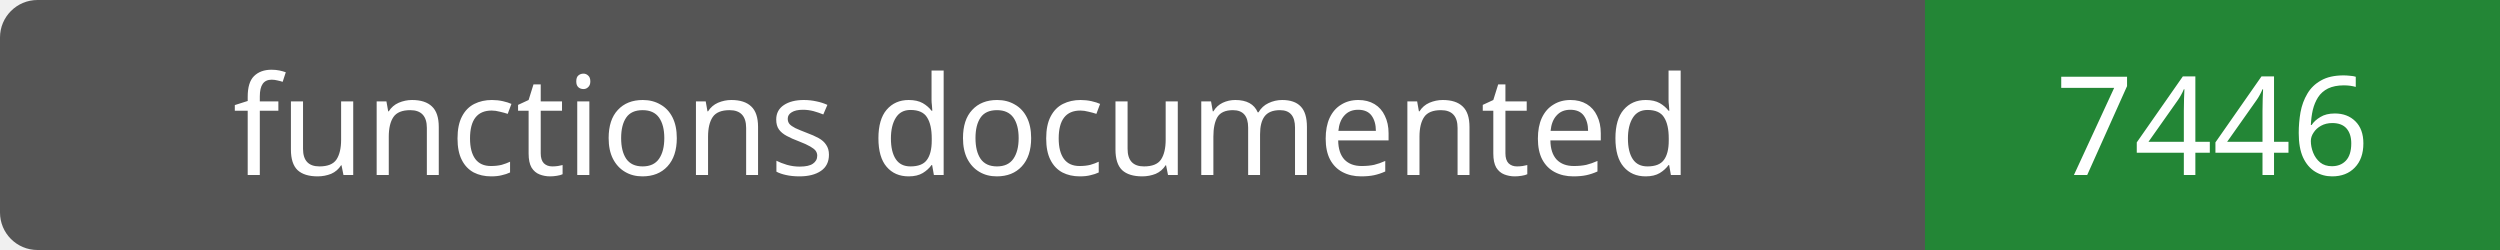
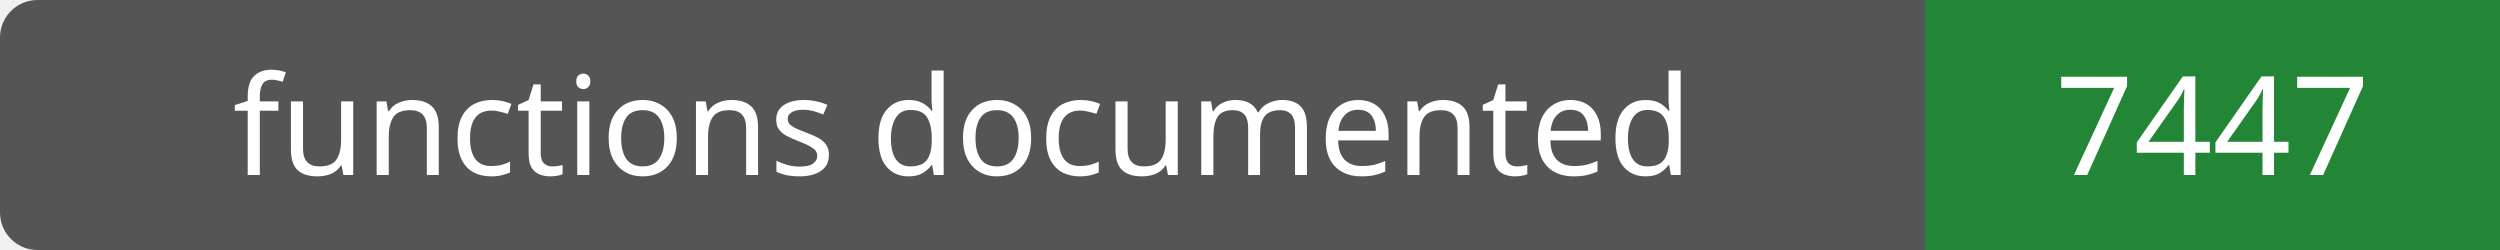
- <svg xmlns="http://www.w3.org/2000/svg" width="200" height="20" role="img" aria-label="functions documented: 7446">
+ <svg xmlns="http://www.w3.org/2000/svg" width="200" height="20" role="img" aria-label="functions documented: 7447">
  <rect width="200" height="20" rx="3" fill="#555" />
  <path fill="#238636" d="M154 0h46v20H154z" />
  <g fill="#fff" text-anchor="middle" font-family="Verdana,sans-serif" font-size="11">
    <text x="77.0" y="14">functions documented</text>
-     <text x="177.0" y="14">7446</text>
+     <text x="177.0" y="14">7447</text>
  </g>
</svg>
